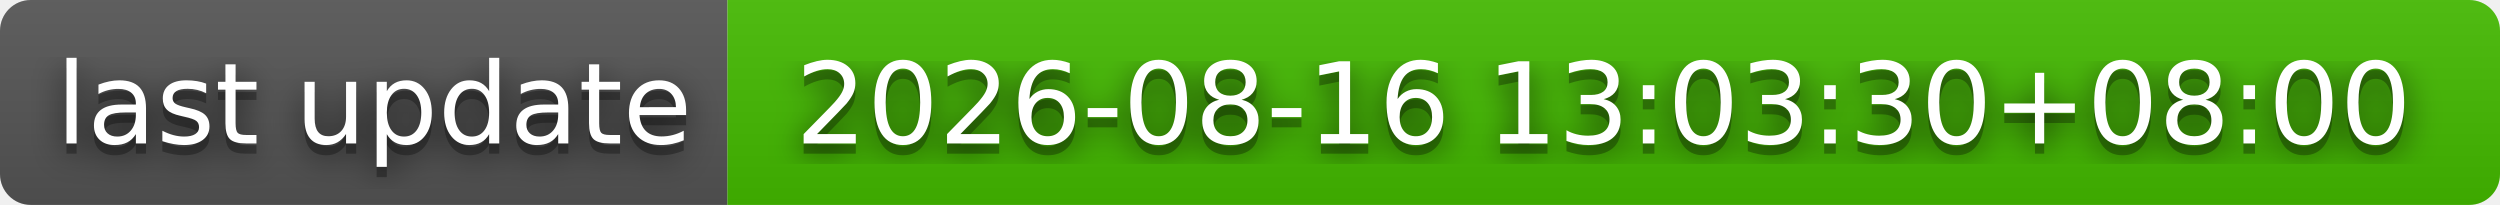
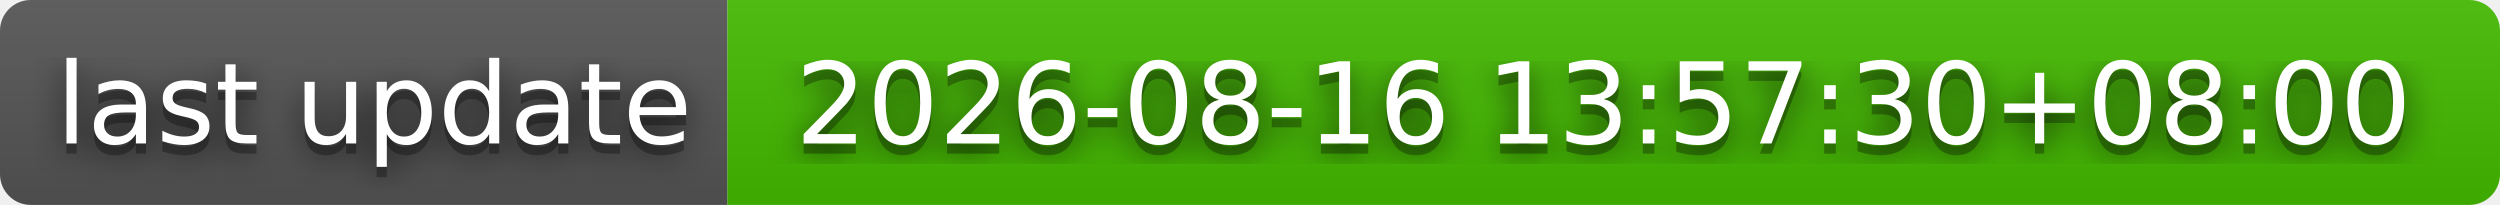
- <svg xmlns="http://www.w3.org/2000/svg" width="244" height="20" role="img" aria-label="last update: 2026-08-16 13:03:30+08:00">
+ <svg xmlns="http://www.w3.org/2000/svg" width="244" height="20" role="img" aria-label="last update: 2026-08-16 13:57:30+08:00">
  <filter id="blur">
    <feGaussianBlur stdDeviation="16" />
  </filter>
  <linearGradient id="s" x2="0" y2="100%">
    <stop offset="0" stop-color="#bbb" stop-opacity=".1" />
    <stop offset="1" stop-opacity=".1" />
  </linearGradient>
  <clipPath id="r">
    <rect width="244" height="20" rx="3" />
  </clipPath>
  <g clip-path="url(#r)">
    <rect width="71" height="20" fill="#555" />
    <rect x="71" width="173" height="20" fill="#4b0" />
    <rect width="244" height="20" fill="url(#s)" />
  </g>
  <g fill="#fff" text-anchor="middle" font-family="Verdana,Geneva,DejaVu Sans,sans-serif" text-rendering="geometricPrecision" font-size="110">
    <g transform="scale(.1)">
      <g aria-hidden="true" fill="#010101">
        <text x="365" y="150" fill-opacity=".8" filter="url(#blur)" textLength="610">last update</text>
        <text x="365" y="150" fill-opacity=".3" textLength="610">last update</text>
      </g>
      <text x="365" y="140" textLength="610">last update</text>
    </g>
    <g transform="scale(.1)">
      <g aria-hidden="true" fill="#010101">
-         <text x="1565" y="150" fill-opacity=".8" filter="url(#blur)" textLength="1630">2026-08-16 13:03:30+08:00</text>
-         <text x="1565" y="150" fill-opacity=".3" textLength="1630">2026-08-16 13:03:30+08:00</text>
+         <text x="1565" y="150" fill-opacity=".8" filter="url(#blur)" textLength="1630">2026-08-16 13:57:30+08:00</text>
+         <text x="1565" y="150" fill-opacity=".3" textLength="1630">2026-08-16 13:57:30+08:00</text>
      </g>
-       <text x="1565" y="140" textLength="1630">2026-08-16 13:03:30+08:00</text>
+       <text x="1565" y="140" textLength="1630">2026-08-16 13:57:30+08:00</text>
    </g>
  </g>
</svg>
